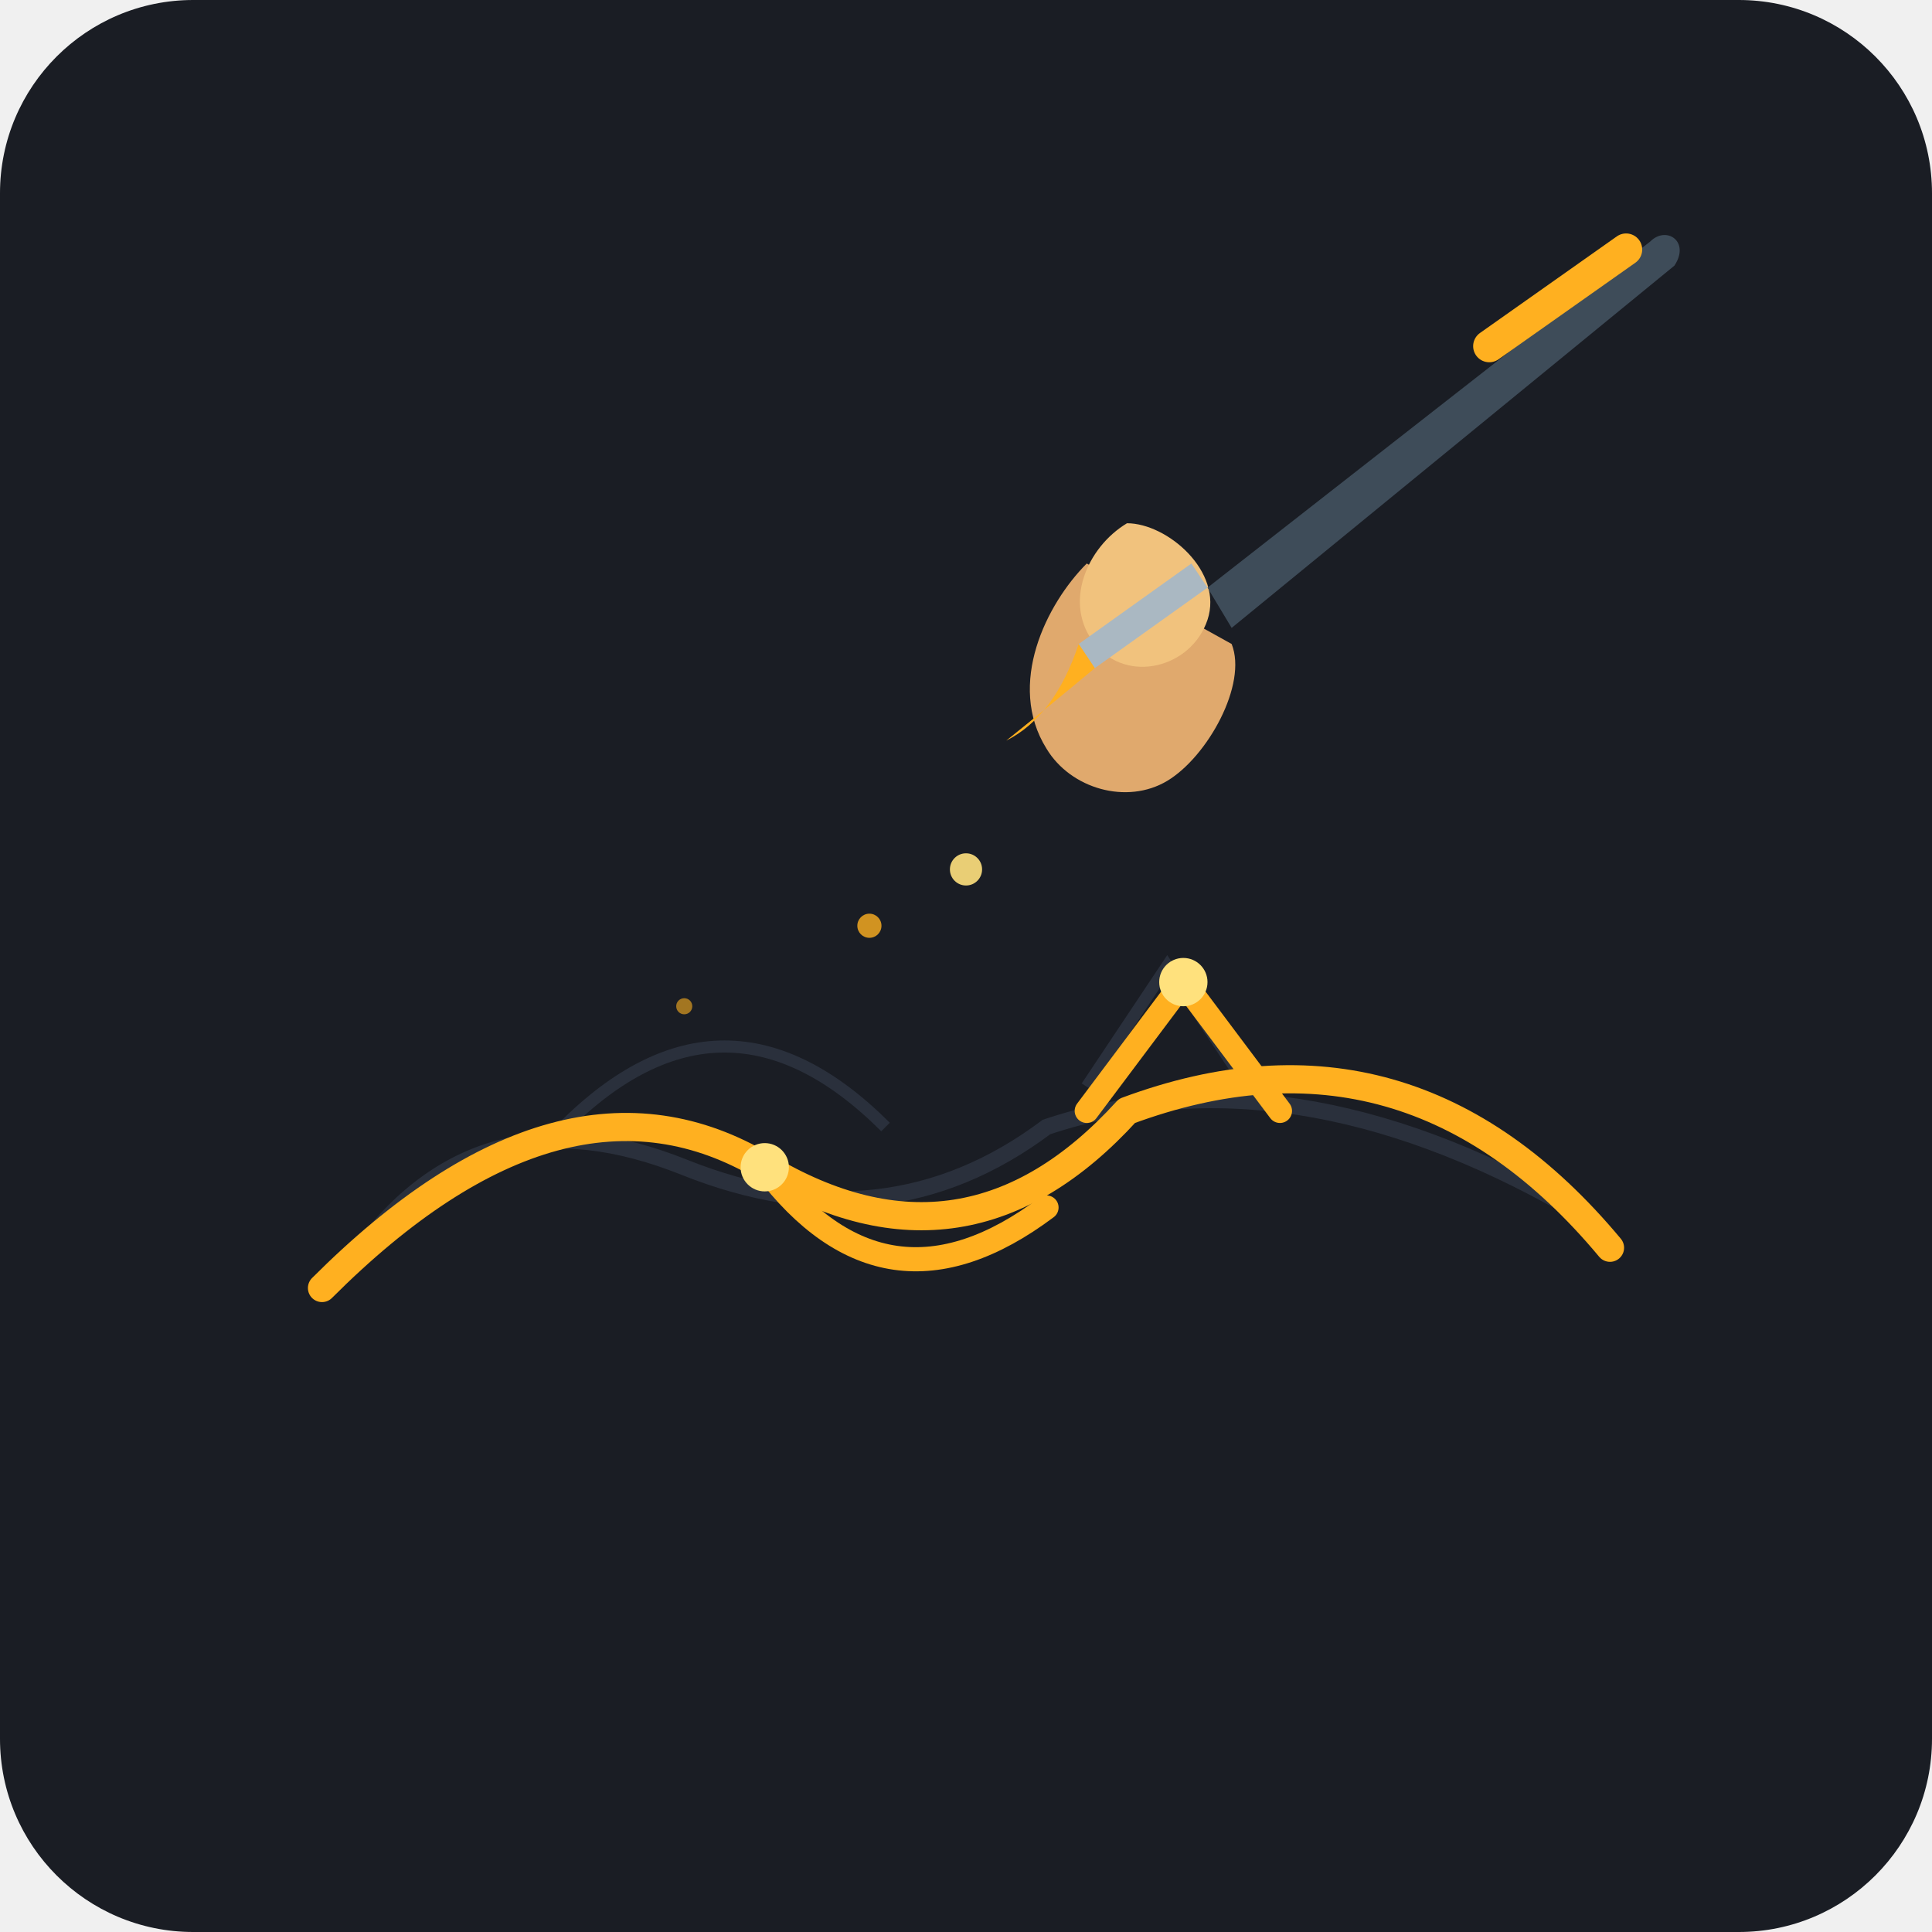
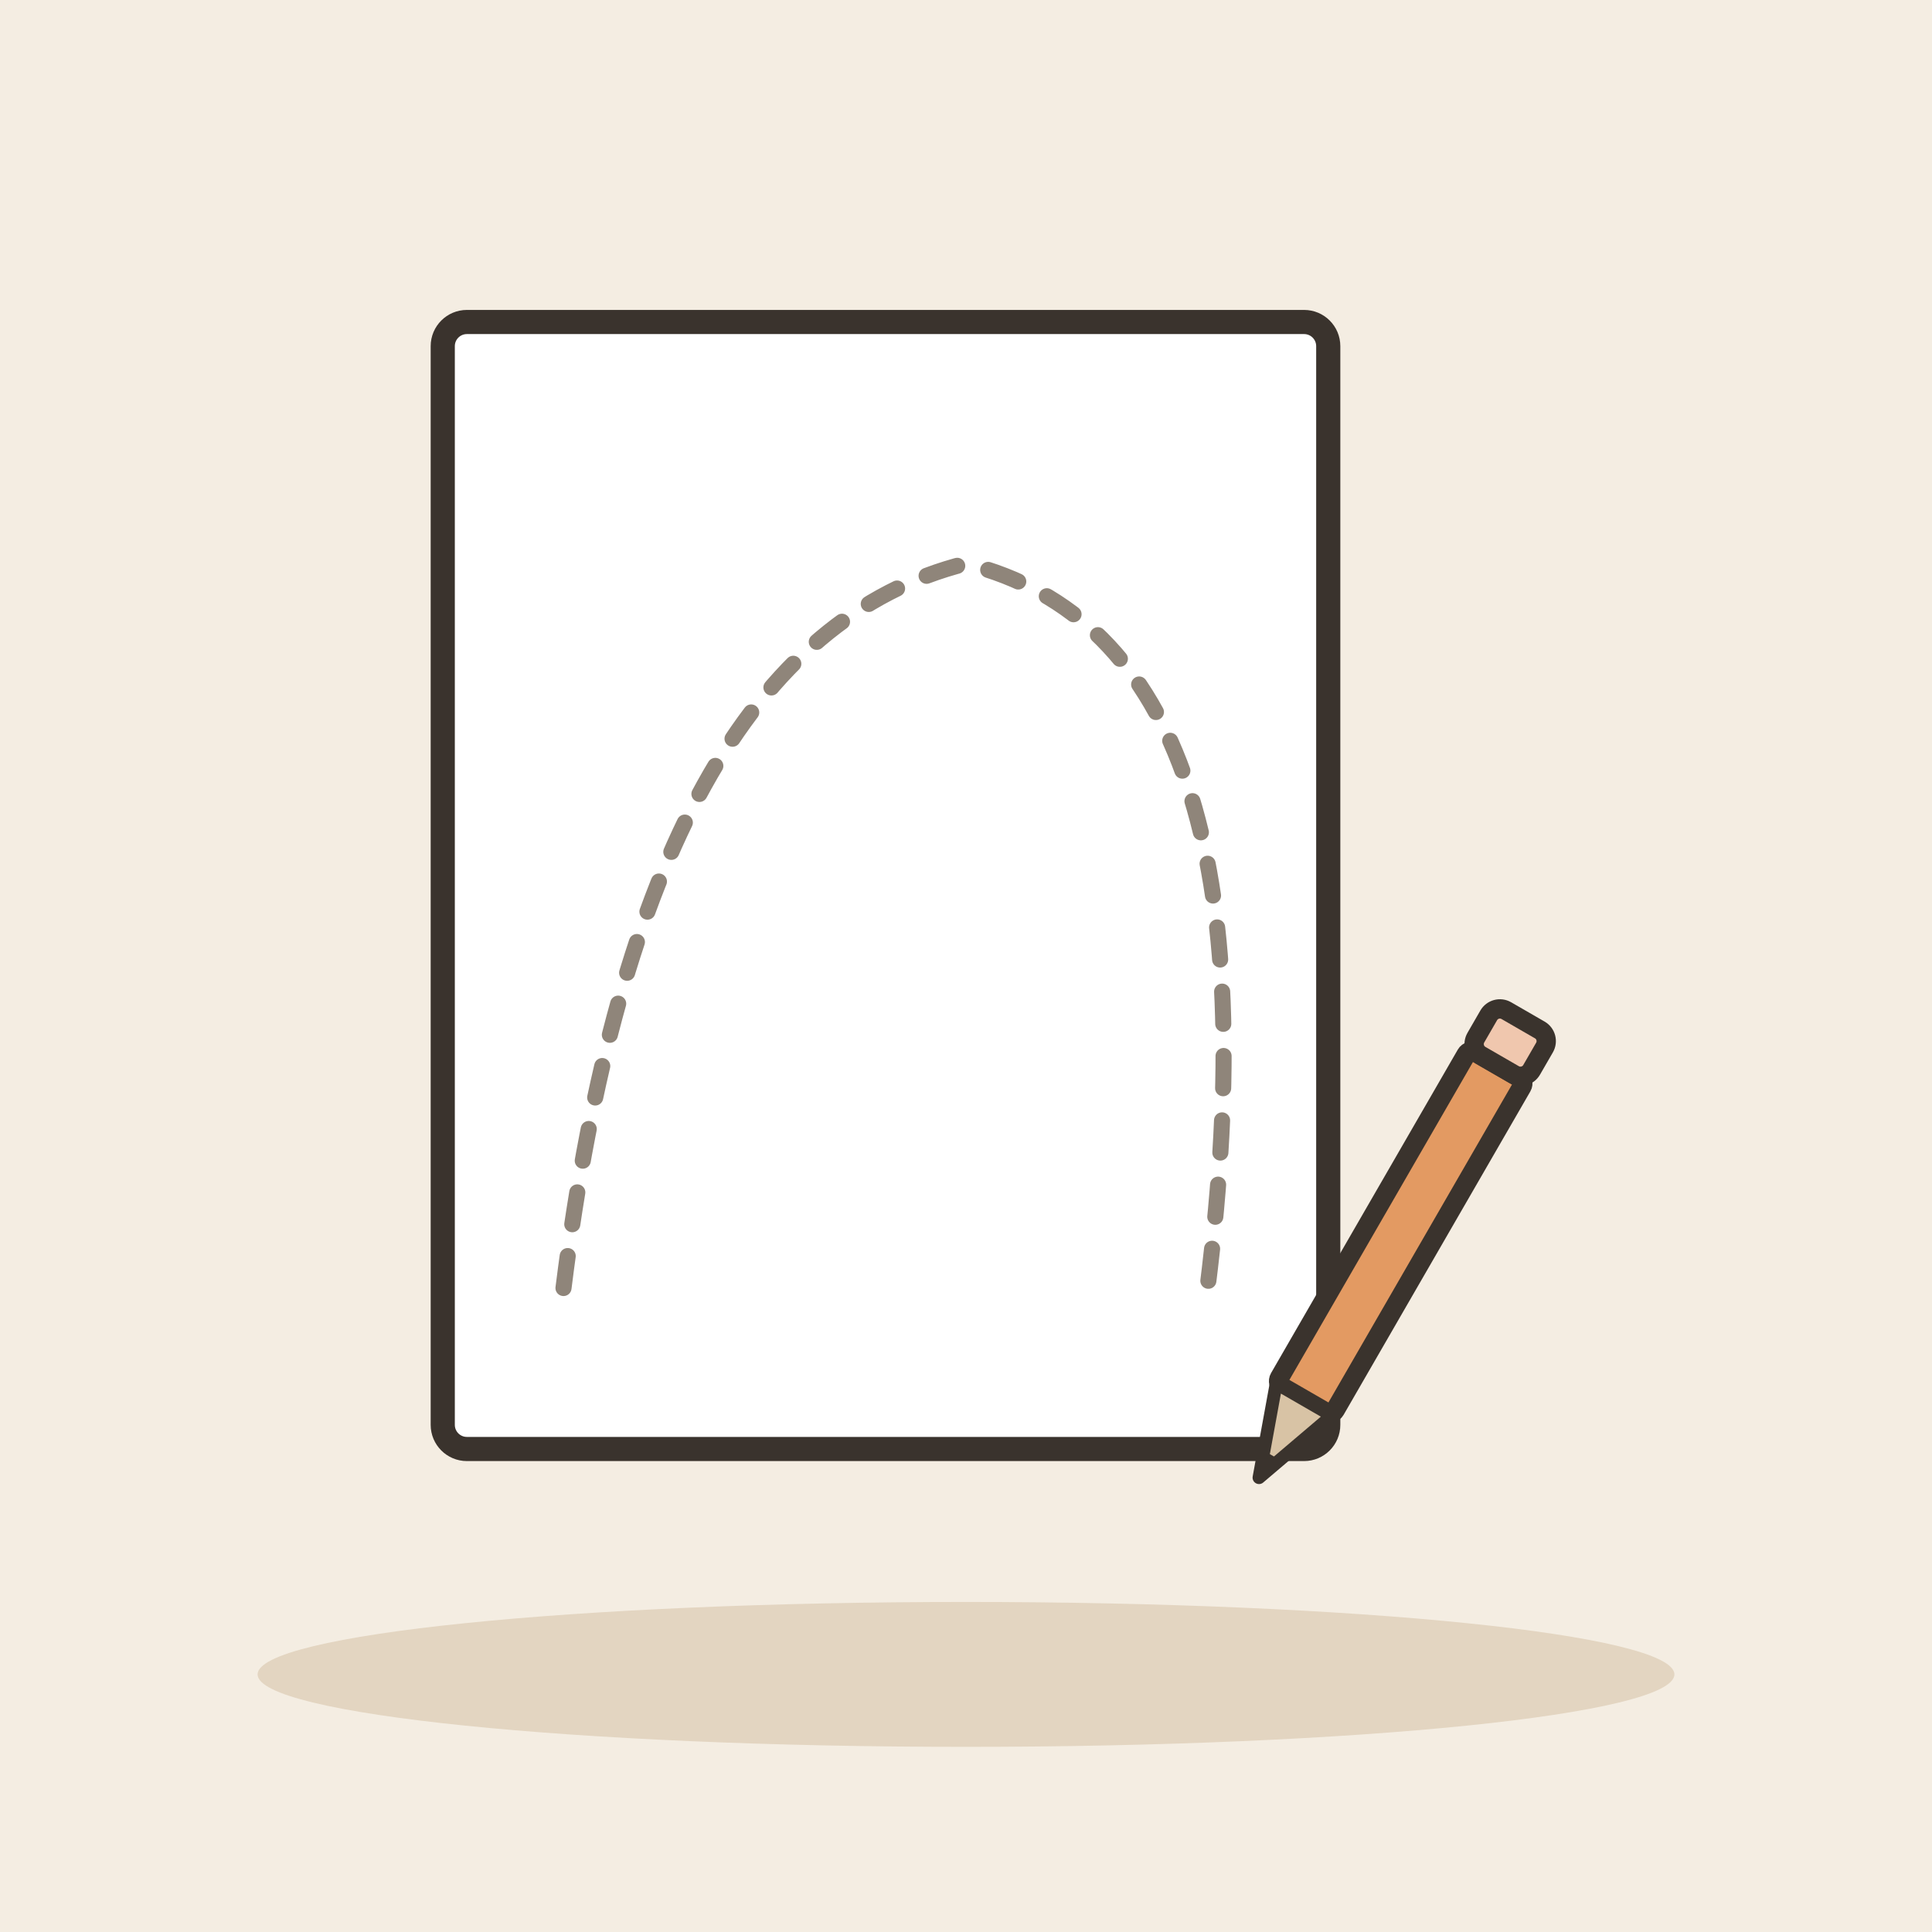
- <svg xmlns="http://www.w3.org/2000/svg" viewBox="0 0 240 240">
-   <rect width="240" height="240" rx="24" fill="#1A1D24" />
-   <g transform="translate(0, 0)">
-     <path d="M45,155 Q60,135 85,145 T130,140 Q160,130 195,150" fill="none" stroke="#2A303C" stroke-width="2" stroke-linecap="round" />
-     <path d="M70,140 Q90,120 110,140" fill="none" stroke="#2A303C" stroke-width="1.5" />
-     <path d="M135,135 L145,120 L155,135" fill="none" stroke="#2A303C" stroke-width="1.5" />
-     <path d="M40,160 Q70,130 95,145 T140,138 Q175,125 200,155" fill="none" stroke="#FFB020" stroke-width="3.5" stroke-linecap="round" stroke-linejoin="round" />
-     <path d="M95,145 Q110,165 130,150" fill="none" stroke="#FFB020" stroke-width="3" stroke-linecap="round" />
-     <path d="M135,138 L147,122 L159,138" fill="none" stroke="#FFB020" stroke-width="3" stroke-linecap="round" stroke-linejoin="round" />
-     <circle cx="95" cy="145" r="3" fill="#FFE17D" />
-     <circle cx="147" cy="122" r="3" fill="#FFE17D" />
-     <g transform="translate(10, -5)">
-       <path d="M 125,75 C 120,80 115,90 120,98 C 123,103 130,105 135,102 C 140,99 145,90 143,85 Z" fill="#E0A96D" />
-       <path d="M 130,70 C 125,73 122,80 126,85 C 130,90 138,88 140,82 C 142,76 135,70 130,70 Z" fill="#F1C27D" />
-       <path d="M 140,78 L 195,35 C 197,33 200,35 198,38 L 143,83 Z" fill="#3E4C59" />
-       <path d="M 175,48 L 192,36" stroke="#FFB020" stroke-width="4" stroke-linecap="round" />
-       <path d="M 140,78 L 126,88 L 124,85 L 138,75 Z" fill="#AAB8C2" />
-       <path d="M 126,88 Q 120,93 115,97 Q 121,94 124,85 Z" fill="#FFB020" />
-     </g>
-     <circle cx="108" cy="115" r="1.5" fill="#FFB020" opacity="0.8" />
-     <circle cx="120" cy="108" r="2" fill="#FFE17D" opacity="0.9" />
-     <circle cx="85" cy="125" r="1" fill="#FFB020" opacity="0.6" />
+ <svg xmlns="http://www.w3.org/2000/svg" viewBox="0 0 240 240" data-style="editorial">
+   <rect width="240" height="240" fill="#F4EDE2" />
+   <ellipse cx="120" cy="208" rx="88" ry="9" fill="#E3D5C1" />
+   <g transform="translate(110 110)">
+     <rect x="-55" y="-70" width="110" height="140" rx="3" fill="#FFFFFF" stroke="#3A332D" stroke-width="3" stroke-linecap="round" stroke-linejoin="round" />
+   </g>
+   <path d="M70 160Q80 80 120 70Q160 80 150 160" fill="none" stroke="#8F857A" stroke-width="2" stroke-linecap="round" stroke-linejoin="round" stroke-dasharray="4 4" />
+   <g transform="translate(170 160) rotate(30) scale(0.8 0.8)">
+     <rect x="-5" y="-40" width="10" height="60" rx="1" fill="#E39A62" stroke="#3A332D" stroke-width="3" stroke-linecap="round" stroke-linejoin="round" />
+     <path d="M-5 20L0 34L5 20Z" fill="#D8C3A5" stroke="#3A332D" stroke-width="2" stroke-linecap="round" stroke-linejoin="round" />
+     <path d="M-1.5 30L0 34L1.5 30Z" fill="#3A332D" />
+     <rect x="-5" y="-48" width="10" height="8" rx="2" fill="#F0C7AE" stroke="#3A332D" stroke-width="3" stroke-linecap="round" stroke-linejoin="round" />
  </g>
</svg>
